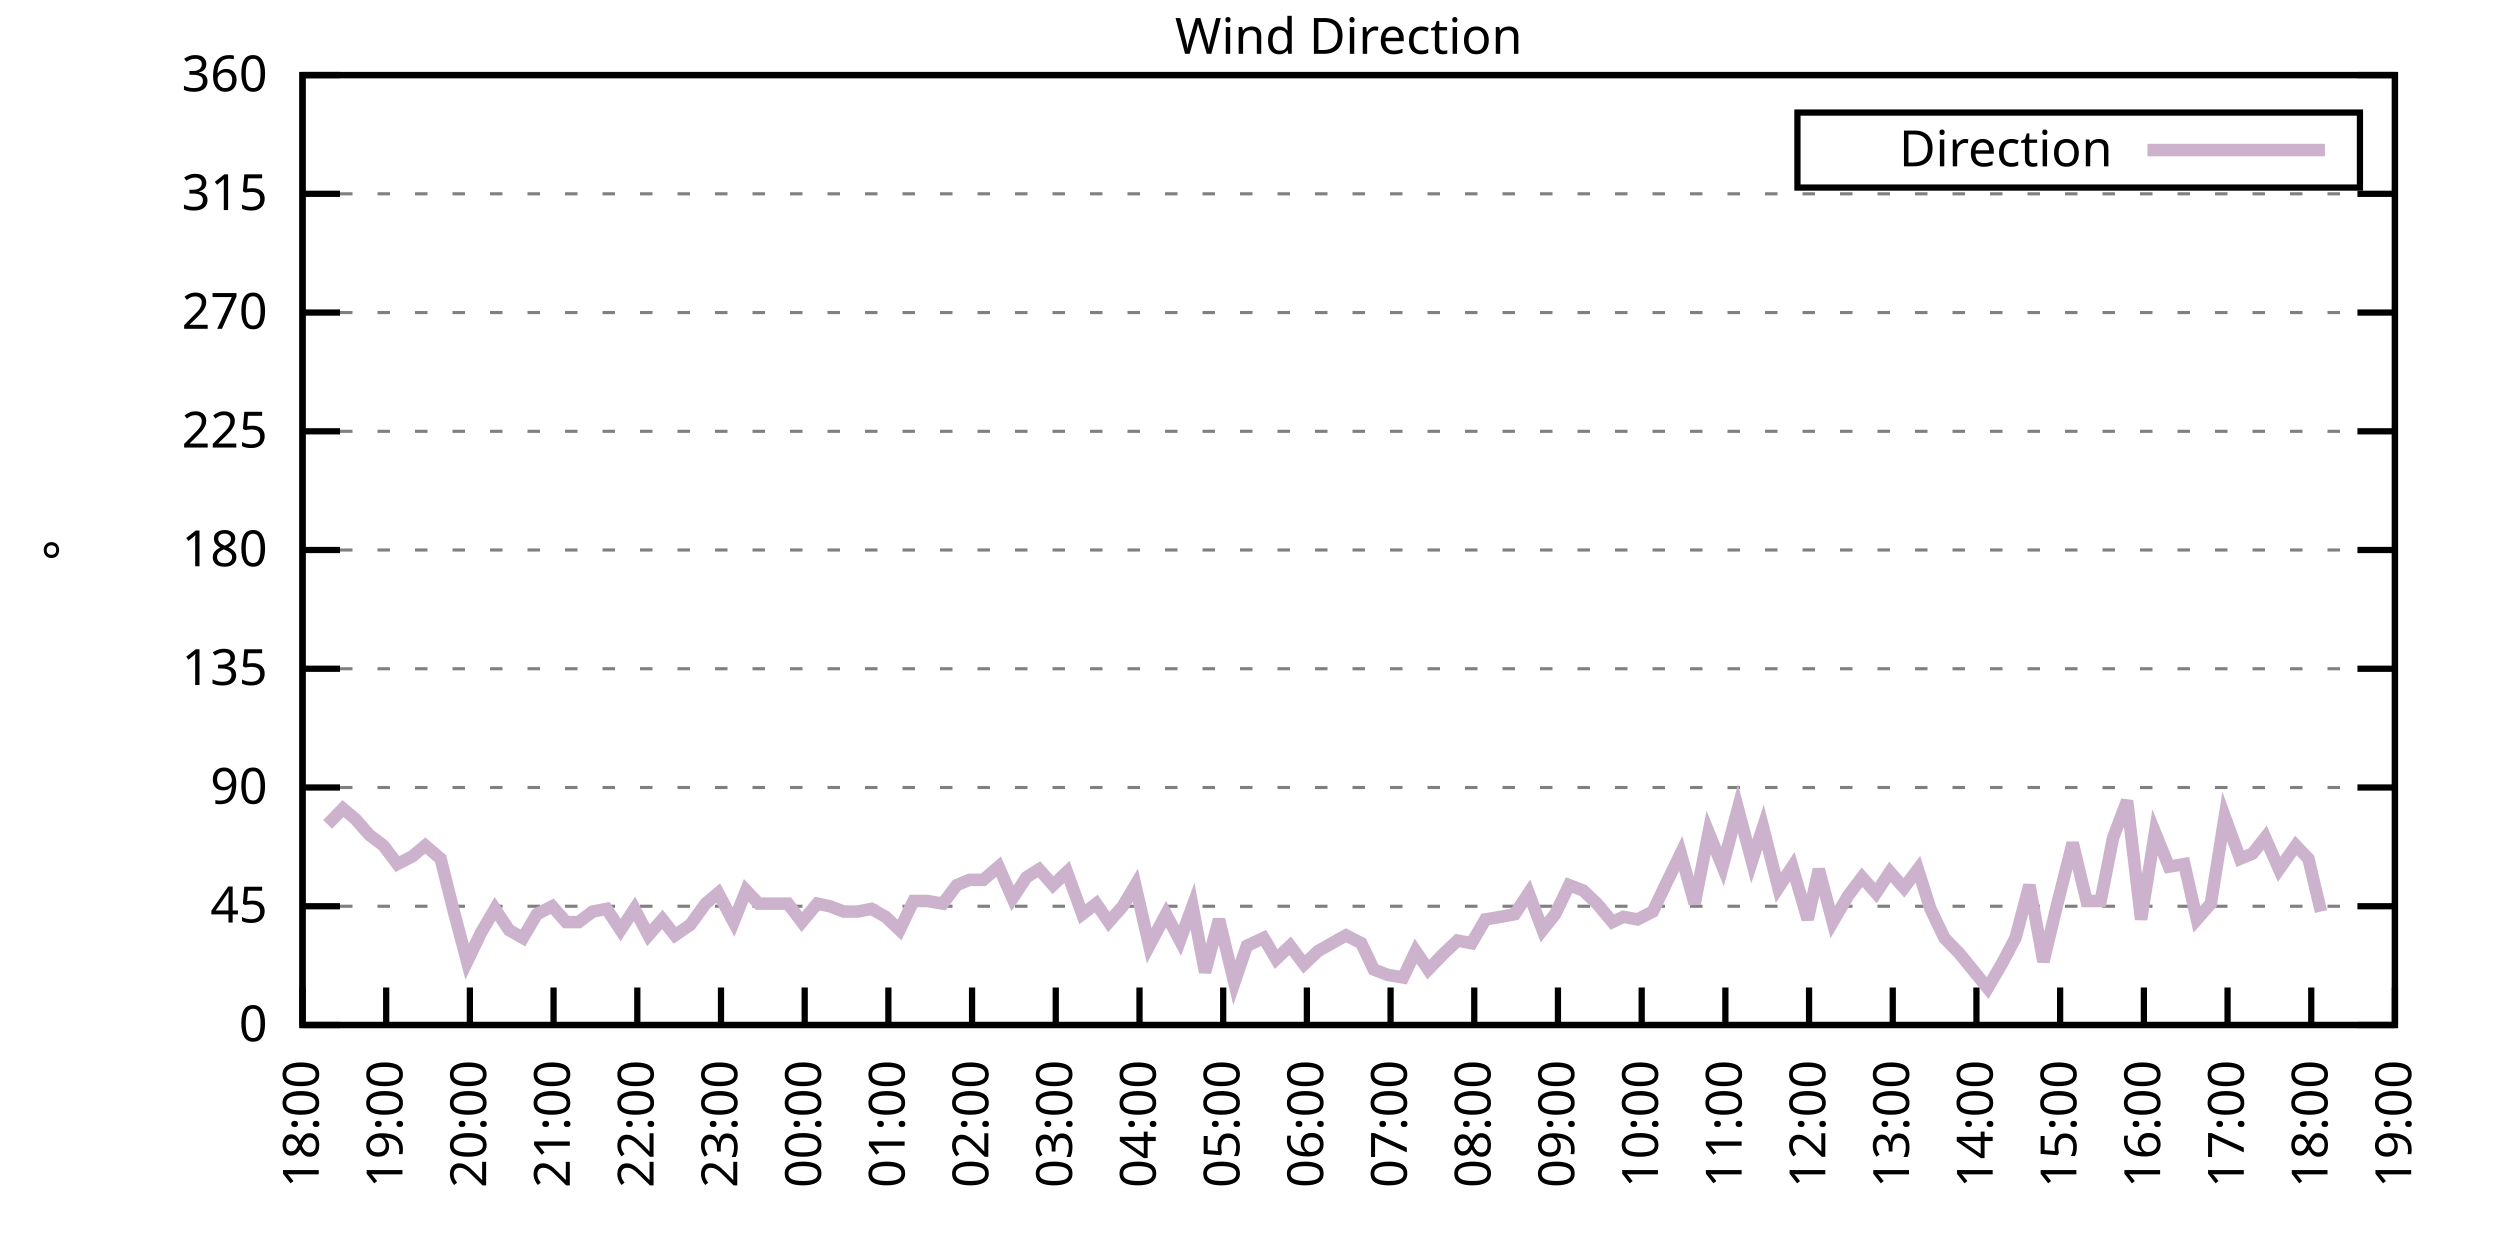
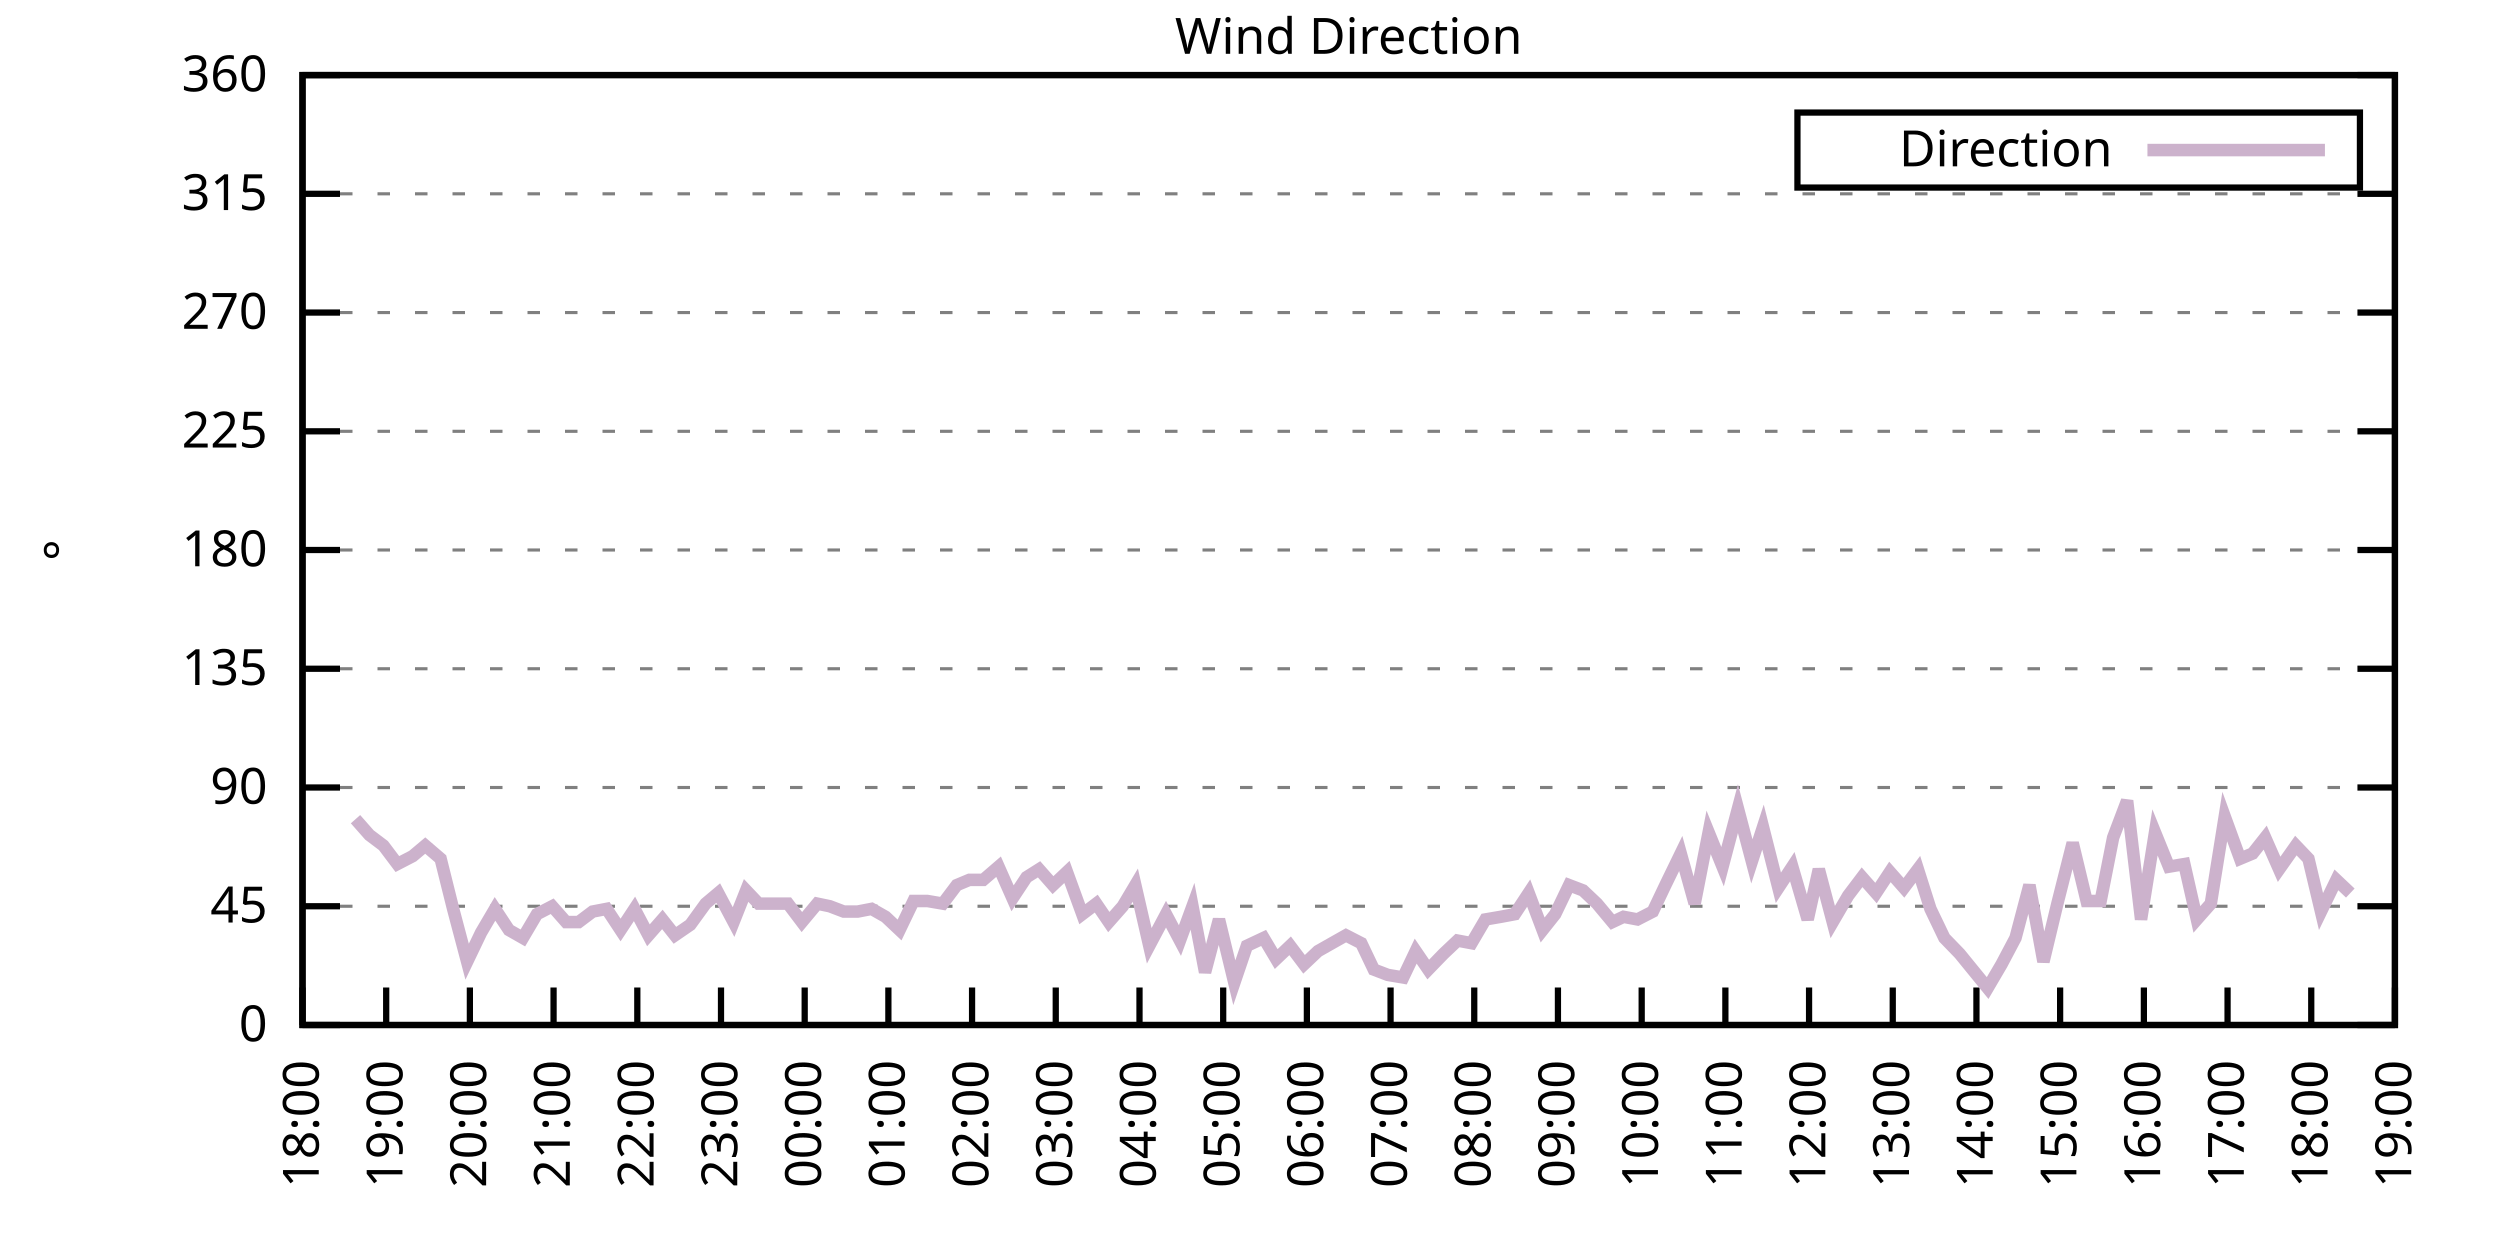
<svg xmlns="http://www.w3.org/2000/svg" xmlns:xlink="http://www.w3.org/1999/xlink" width="400" height="200" viewBox="0 0 400 200">
  <g id="gnuplot_canvas">
    <rect x="0" y="0" width="400" height="200" fill="none" />
    <defs>
      <circle id="gpDot" r="0.5" stroke-width="0.5" stroke="currentColor" />
      <path id="gpPt0" stroke-width="0.333" stroke="currentColor" d="M-1,0 h2 M0,-1 v2" />
      <path id="gpPt1" stroke-width="0.333" stroke="currentColor" d="M-1,-1 L1,1 M1,-1 L-1,1" />
      <path id="gpPt2" stroke-width="0.333" stroke="currentColor" d="M-1,0 L1,0 M0,-1 L0,1 M-1,-1 L1,1 M-1,1 L1,-1" />
      <rect id="gpPt3" stroke-width="0.333" stroke="currentColor" x="-1" y="-1" width="2" height="2" />
      <rect id="gpPt4" stroke-width="0.333" stroke="currentColor" fill="currentColor" x="-1" y="-1" width="2" height="2" />
      <circle id="gpPt5" stroke-width="0.333" stroke="currentColor" cx="0" cy="0" r="1" />
      <use xlink:href="#gpPt5" id="gpPt6" fill="currentColor" stroke="none" />
      <path id="gpPt7" stroke-width="0.333" stroke="currentColor" d="M0,-1.33 L-1.33,0.67 L1.33,0.67 z" />
      <use xlink:href="#gpPt7" id="gpPt8" fill="currentColor" stroke="none" />
      <use xlink:href="#gpPt7" id="gpPt9" stroke="currentColor" transform="rotate(180)" />
      <use xlink:href="#gpPt9" id="gpPt10" fill="currentColor" stroke="none" />
      <use xlink:href="#gpPt3" id="gpPt11" stroke="currentColor" transform="rotate(45)" />
      <use xlink:href="#gpPt11" id="gpPt12" fill="currentColor" stroke="none" />
      <path id="gpPt13" stroke-width="0.333" stroke="currentColor" d="M0,1.330 L1.265,0.411 L0.782,-1.067 L-0.782,-1.076 L-1.265,0.411 z" />
      <use xlink:href="#gpPt13" id="gpPt14" fill="currentColor" stroke="none" />
      <filter id="textbox" filterUnits="objectBoundingBox" x="0" y="0" height="1" width="1">
        <feFlood flood-color="white" flood-opacity="1" result="bgnd" />
        <feComposite in="SourceGraphic" in2="bgnd" operator="atop" />
      </filter>
      <filter id="greybox" filterUnits="objectBoundingBox" x="0" y="0" height="1" width="1">
        <feFlood flood-color="lightgrey" flood-opacity="1" result="grey" />
        <feComposite in="SourceGraphic" in2="grey" operator="atop" />
      </filter>
    </defs>
    <g fill="none" color="white" stroke="currentColor" stroke-width="1.00" stroke-linecap="butt" stroke-linejoin="miter">
</g>
    <g fill="none" color="black" stroke="currentColor" stroke-width="1.00" stroke-linecap="butt" stroke-linejoin="miter">
      <g stroke="none" shape-rendering="crispEdges">
        <polygon fill="rgb(255, 255, 255)" points="48.40,164.00 383.18,164.00 383.18,12.02 48.40,12.02 " />
      </g>
    </g>
    <g fill="none" color="black" stroke="currentColor" stroke-width="1.00" stroke-linecap="butt" stroke-linejoin="miter">
</g>
    <g fill="none" color="black" stroke="black" stroke-width="0.50" stroke-linecap="butt" stroke-linejoin="miter">
</g>
    <g fill="none" color="gray" stroke="currentColor" stroke-width="0.50" stroke-linecap="butt" stroke-linejoin="miter">
      <path stroke="gray" stroke-dasharray="2,4" class="gridline" d="M48.40,164.00 L383.19,164.00  " />
    </g>
    <g fill="none" color="gray" stroke="gray" stroke-width="1.00" stroke-linecap="butt" stroke-linejoin="miter">
</g>
    <g fill="none" color="black" stroke="currentColor" stroke-width="1.00" stroke-linecap="butt" stroke-linejoin="miter">
      <path stroke="black" d="M48.40,164.00 L54.40,164.00 M383.19,164.00 L377.19,164.00  " />
      <g transform="translate(42.80,166.60)" stroke="none" fill="black" font-family="Sans" font-size="8.00" text-anchor="end">
        <text>
          <tspan font-family="Sans"> 0</tspan>
        </text>
      </g>
    </g>
    <g fill="none" color="black" stroke="currentColor" stroke-width="1.00" stroke-linecap="butt" stroke-linejoin="miter">
</g>
    <g fill="none" color="black" stroke="black" stroke-width="0.50" stroke-linecap="butt" stroke-linejoin="miter">
</g>
    <g fill="none" color="gray" stroke="currentColor" stroke-width="0.50" stroke-linecap="butt" stroke-linejoin="miter">
      <path stroke="gray" stroke-dasharray="2,4" class="gridline" d="M48.40,145.00 L383.19,145.00  " />
    </g>
    <g fill="none" color="gray" stroke="gray" stroke-width="1.00" stroke-linecap="butt" stroke-linejoin="miter">
</g>
    <g fill="none" color="black" stroke="currentColor" stroke-width="1.00" stroke-linecap="butt" stroke-linejoin="miter">
      <path stroke="black" d="M48.40,145.00 L54.40,145.00 M383.19,145.00 L377.19,145.00  " />
      <g transform="translate(42.80,147.60)" stroke="none" fill="black" font-family="Sans" font-size="8.00" text-anchor="end">
        <text>
          <tspan font-family="Sans"> 45</tspan>
        </text>
      </g>
    </g>
    <g fill="none" color="black" stroke="currentColor" stroke-width="1.00" stroke-linecap="butt" stroke-linejoin="miter">
</g>
    <g fill="none" color="black" stroke="black" stroke-width="0.50" stroke-linecap="butt" stroke-linejoin="miter">
</g>
    <g fill="none" color="gray" stroke="currentColor" stroke-width="0.50" stroke-linecap="butt" stroke-linejoin="miter">
      <path stroke="gray" stroke-dasharray="2,4" class="gridline" d="M48.40,126.00 L383.19,126.00  " />
    </g>
    <g fill="none" color="gray" stroke="gray" stroke-width="1.00" stroke-linecap="butt" stroke-linejoin="miter">
</g>
    <g fill="none" color="black" stroke="currentColor" stroke-width="1.00" stroke-linecap="butt" stroke-linejoin="miter">
      <path stroke="black" d="M48.40,126.00 L54.40,126.00 M383.19,126.00 L377.19,126.00  " />
      <g transform="translate(42.80,128.60)" stroke="none" fill="black" font-family="Sans" font-size="8.00" text-anchor="end">
        <text>
          <tspan font-family="Sans"> 90</tspan>
        </text>
      </g>
    </g>
    <g fill="none" color="black" stroke="currentColor" stroke-width="1.00" stroke-linecap="butt" stroke-linejoin="miter">
</g>
    <g fill="none" color="black" stroke="black" stroke-width="0.50" stroke-linecap="butt" stroke-linejoin="miter">
</g>
    <g fill="none" color="gray" stroke="currentColor" stroke-width="0.50" stroke-linecap="butt" stroke-linejoin="miter">
      <path stroke="gray" stroke-dasharray="2,4" class="gridline" d="M48.40,107.00 L383.19,107.00  " />
    </g>
    <g fill="none" color="gray" stroke="gray" stroke-width="1.00" stroke-linecap="butt" stroke-linejoin="miter">
</g>
    <g fill="none" color="black" stroke="currentColor" stroke-width="1.00" stroke-linecap="butt" stroke-linejoin="miter">
      <path stroke="black" d="M48.40,107.00 L54.40,107.00 M383.19,107.00 L377.19,107.00  " />
      <g transform="translate(42.80,109.60)" stroke="none" fill="black" font-family="Sans" font-size="8.00" text-anchor="end">
        <text>
          <tspan font-family="Sans"> 135</tspan>
        </text>
      </g>
    </g>
    <g fill="none" color="black" stroke="currentColor" stroke-width="1.00" stroke-linecap="butt" stroke-linejoin="miter">
</g>
    <g fill="none" color="black" stroke="black" stroke-width="0.50" stroke-linecap="butt" stroke-linejoin="miter">
</g>
    <g fill="none" color="gray" stroke="currentColor" stroke-width="0.50" stroke-linecap="butt" stroke-linejoin="miter">
      <path stroke="gray" stroke-dasharray="2,4" class="gridline" d="M48.40,88.00 L383.19,88.00  " />
    </g>
    <g fill="none" color="gray" stroke="gray" stroke-width="1.00" stroke-linecap="butt" stroke-linejoin="miter">
</g>
    <g fill="none" color="black" stroke="currentColor" stroke-width="1.00" stroke-linecap="butt" stroke-linejoin="miter">
      <path stroke="black" d="M48.40,88.00 L54.40,88.00 M383.19,88.00 L377.19,88.00  " />
      <g transform="translate(42.80,90.60)" stroke="none" fill="black" font-family="Sans" font-size="8.00" text-anchor="end">
        <text>
          <tspan font-family="Sans"> 180</tspan>
        </text>
      </g>
    </g>
    <g fill="none" color="black" stroke="currentColor" stroke-width="1.00" stroke-linecap="butt" stroke-linejoin="miter">
</g>
    <g fill="none" color="black" stroke="black" stroke-width="0.50" stroke-linecap="butt" stroke-linejoin="miter">
</g>
    <g fill="none" color="gray" stroke="currentColor" stroke-width="0.50" stroke-linecap="butt" stroke-linejoin="miter">
      <path stroke="gray" stroke-dasharray="2,4" class="gridline" d="M48.40,69.01 L383.19,69.01  " />
    </g>
    <g fill="none" color="gray" stroke="gray" stroke-width="1.00" stroke-linecap="butt" stroke-linejoin="miter">
</g>
    <g fill="none" color="black" stroke="currentColor" stroke-width="1.00" stroke-linecap="butt" stroke-linejoin="miter">
      <path stroke="black" d="M48.40,69.01 L54.40,69.01 M383.19,69.01 L377.19,69.01  " />
      <g transform="translate(42.80,71.61)" stroke="none" fill="black" font-family="Sans" font-size="8.00" text-anchor="end">
        <text>
          <tspan font-family="Sans"> 225</tspan>
        </text>
      </g>
    </g>
    <g fill="none" color="black" stroke="currentColor" stroke-width="1.00" stroke-linecap="butt" stroke-linejoin="miter">
</g>
    <g fill="none" color="black" stroke="black" stroke-width="0.50" stroke-linecap="butt" stroke-linejoin="miter">
</g>
    <g fill="none" color="gray" stroke="currentColor" stroke-width="0.50" stroke-linecap="butt" stroke-linejoin="miter">
      <path stroke="gray" stroke-dasharray="2,4" class="gridline" d="M48.40,50.01 L383.19,50.01  " />
    </g>
    <g fill="none" color="gray" stroke="gray" stroke-width="1.00" stroke-linecap="butt" stroke-linejoin="miter">
</g>
    <g fill="none" color="black" stroke="currentColor" stroke-width="1.00" stroke-linecap="butt" stroke-linejoin="miter">
      <path stroke="black" d="M48.40,50.01 L54.40,50.01 M383.19,50.01 L377.19,50.01  " />
      <g transform="translate(42.80,52.61)" stroke="none" fill="black" font-family="Sans" font-size="8.00" text-anchor="end">
        <text>
          <tspan font-family="Sans"> 270</tspan>
        </text>
      </g>
    </g>
    <g fill="none" color="black" stroke="currentColor" stroke-width="1.00" stroke-linecap="butt" stroke-linejoin="miter">
</g>
    <g fill="none" color="black" stroke="black" stroke-width="0.50" stroke-linecap="butt" stroke-linejoin="miter">
</g>
    <g fill="none" color="gray" stroke="currentColor" stroke-width="0.50" stroke-linecap="butt" stroke-linejoin="miter">
      <path stroke="gray" stroke-dasharray="2,4" class="gridline" d="M48.40,31.01 L383.19,31.01  " />
    </g>
    <g fill="none" color="gray" stroke="gray" stroke-width="1.00" stroke-linecap="butt" stroke-linejoin="miter">
</g>
    <g fill="none" color="black" stroke="currentColor" stroke-width="1.00" stroke-linecap="butt" stroke-linejoin="miter">
      <path stroke="black" d="M48.40,31.01 L54.40,31.01 M383.19,31.01 L377.19,31.01  " />
      <g transform="translate(42.80,33.61)" stroke="none" fill="black" font-family="Sans" font-size="8.00" text-anchor="end">
        <text>
          <tspan font-family="Sans"> 315</tspan>
        </text>
      </g>
    </g>
    <g fill="none" color="black" stroke="currentColor" stroke-width="1.00" stroke-linecap="butt" stroke-linejoin="miter">
</g>
    <g fill="none" color="black" stroke="black" stroke-width="0.50" stroke-linecap="butt" stroke-linejoin="miter">
</g>
    <g fill="none" color="gray" stroke="currentColor" stroke-width="0.50" stroke-linecap="butt" stroke-linejoin="miter">
      <path stroke="gray" stroke-dasharray="2,4" class="gridline" d="M48.40,12.01 L383.19,12.01  " />
    </g>
    <g fill="none" color="gray" stroke="gray" stroke-width="1.00" stroke-linecap="butt" stroke-linejoin="miter">
</g>
    <g fill="none" color="black" stroke="currentColor" stroke-width="1.00" stroke-linecap="butt" stroke-linejoin="miter">
      <path stroke="black" d="M48.40,12.01 L54.40,12.01 M383.19,12.01 L377.19,12.01  " />
      <g transform="translate(42.80,14.61)" stroke="none" fill="black" font-family="Sans" font-size="8.00" text-anchor="end">
        <text>
          <tspan font-family="Sans"> 360</tspan>
        </text>
      </g>
    </g>
    <g fill="none" color="black" stroke="currentColor" stroke-width="1.00" stroke-linecap="butt" stroke-linejoin="miter">
      <path stroke="black" d="M48.40,164.00 L48.40,158.00  " />
      <g transform="translate(51.00,169.60) rotate(270.00)" stroke="none" fill="black" font-family="Sans" font-size="8.00" text-anchor="end">
        <text>
          <tspan font-family="Sans">18:00</tspan>
        </text>
      </g>
    </g>
    <g fill="none" color="black" stroke="currentColor" stroke-width="1.00" stroke-linecap="butt" stroke-linejoin="miter">
      <path stroke="black" d="M61.79,164.00 L61.79,158.00  " />
      <g transform="translate(64.39,169.60) rotate(270.00)" stroke="none" fill="black" font-family="Sans" font-size="8.00" text-anchor="end">
        <text>
          <tspan font-family="Sans">19:00</tspan>
        </text>
      </g>
    </g>
    <g fill="none" color="black" stroke="currentColor" stroke-width="1.00" stroke-linecap="butt" stroke-linejoin="miter">
      <path stroke="black" d="M75.18,164.00 L75.18,158.00  " />
      <g transform="translate(77.78,169.60) rotate(270.00)" stroke="none" fill="black" font-family="Sans" font-size="8.00" text-anchor="end">
        <text>
          <tspan font-family="Sans">20:00</tspan>
        </text>
      </g>
    </g>
    <g fill="none" color="black" stroke="currentColor" stroke-width="1.00" stroke-linecap="butt" stroke-linejoin="miter">
      <path stroke="black" d="M88.57,164.00 L88.57,158.00  " />
      <g transform="translate(91.17,169.60) rotate(270.00)" stroke="none" fill="black" font-family="Sans" font-size="8.00" text-anchor="end">
        <text>
          <tspan font-family="Sans">21:00</tspan>
        </text>
      </g>
    </g>
    <g fill="none" color="black" stroke="currentColor" stroke-width="1.00" stroke-linecap="butt" stroke-linejoin="miter">
      <path stroke="black" d="M101.97,164.00 L101.97,158.00  " />
      <g transform="translate(104.57,169.60) rotate(270.00)" stroke="none" fill="black" font-family="Sans" font-size="8.00" text-anchor="end">
        <text>
          <tspan font-family="Sans">22:00</tspan>
        </text>
      </g>
    </g>
    <g fill="none" color="black" stroke="currentColor" stroke-width="1.00" stroke-linecap="butt" stroke-linejoin="miter">
      <path stroke="black" d="M115.36,164.00 L115.36,158.00  " />
      <g transform="translate(117.96,169.60) rotate(270.00)" stroke="none" fill="black" font-family="Sans" font-size="8.00" text-anchor="end">
        <text>
          <tspan font-family="Sans">23:00</tspan>
        </text>
      </g>
    </g>
    <g fill="none" color="black" stroke="currentColor" stroke-width="1.00" stroke-linecap="butt" stroke-linejoin="miter">
      <path stroke="black" d="M128.75,164.00 L128.75,158.00  " />
      <g transform="translate(131.35,169.60) rotate(270.00)" stroke="none" fill="black" font-family="Sans" font-size="8.00" text-anchor="end">
        <text>
          <tspan font-family="Sans">00:00</tspan>
        </text>
      </g>
    </g>
    <g fill="none" color="black" stroke="currentColor" stroke-width="1.00" stroke-linecap="butt" stroke-linejoin="miter">
      <path stroke="black" d="M142.14,164.00 L142.14,158.00  " />
      <g transform="translate(144.74,169.60) rotate(270.00)" stroke="none" fill="black" font-family="Sans" font-size="8.00" text-anchor="end">
        <text>
          <tspan font-family="Sans">01:00</tspan>
        </text>
      </g>
    </g>
    <g fill="none" color="black" stroke="currentColor" stroke-width="1.00" stroke-linecap="butt" stroke-linejoin="miter">
      <path stroke="black" d="M155.53,164.00 L155.53,158.00  " />
      <g transform="translate(158.13,169.60) rotate(270.00)" stroke="none" fill="black" font-family="Sans" font-size="8.00" text-anchor="end">
        <text>
          <tspan font-family="Sans">02:00</tspan>
        </text>
      </g>
    </g>
    <g fill="none" color="black" stroke="currentColor" stroke-width="1.00" stroke-linecap="butt" stroke-linejoin="miter">
      <path stroke="black" d="M168.92,164.00 L168.92,158.00  " />
      <g transform="translate(171.52,169.60) rotate(270.00)" stroke="none" fill="black" font-family="Sans" font-size="8.00" text-anchor="end">
        <text>
          <tspan font-family="Sans">03:00</tspan>
        </text>
      </g>
    </g>
    <g fill="none" color="black" stroke="currentColor" stroke-width="1.00" stroke-linecap="butt" stroke-linejoin="miter">
      <path stroke="black" d="M182.32,164.00 L182.32,158.00  " />
      <g transform="translate(184.92,169.60) rotate(270.00)" stroke="none" fill="black" font-family="Sans" font-size="8.00" text-anchor="end">
        <text>
          <tspan font-family="Sans">04:00</tspan>
        </text>
      </g>
    </g>
    <g fill="none" color="black" stroke="currentColor" stroke-width="1.00" stroke-linecap="butt" stroke-linejoin="miter">
      <path stroke="black" d="M195.71,164.00 L195.71,158.00  " />
      <g transform="translate(198.31,169.60) rotate(270.00)" stroke="none" fill="black" font-family="Sans" font-size="8.00" text-anchor="end">
        <text>
          <tspan font-family="Sans">05:00</tspan>
        </text>
      </g>
    </g>
    <g fill="none" color="black" stroke="currentColor" stroke-width="1.00" stroke-linecap="butt" stroke-linejoin="miter">
      <path stroke="black" d="M209.10,164.00 L209.10,158.00  " />
      <g transform="translate(211.70,169.60) rotate(270.00)" stroke="none" fill="black" font-family="Sans" font-size="8.00" text-anchor="end">
        <text>
          <tspan font-family="Sans">06:00</tspan>
        </text>
      </g>
    </g>
    <g fill="none" color="black" stroke="currentColor" stroke-width="1.00" stroke-linecap="butt" stroke-linejoin="miter">
      <path stroke="black" d="M222.49,164.00 L222.49,158.00  " />
      <g transform="translate(225.09,169.60) rotate(270.00)" stroke="none" fill="black" font-family="Sans" font-size="8.00" text-anchor="end">
        <text>
          <tspan font-family="Sans">07:00</tspan>
        </text>
      </g>
    </g>
    <g fill="none" color="black" stroke="currentColor" stroke-width="1.00" stroke-linecap="butt" stroke-linejoin="miter">
      <path stroke="black" d="M235.88,164.00 L235.88,158.00  " />
      <g transform="translate(238.48,169.60) rotate(270.00)" stroke="none" fill="black" font-family="Sans" font-size="8.00" text-anchor="end">
        <text>
          <tspan font-family="Sans">08:00</tspan>
        </text>
      </g>
    </g>
    <g fill="none" color="black" stroke="currentColor" stroke-width="1.00" stroke-linecap="butt" stroke-linejoin="miter">
      <path stroke="black" d="M249.27,164.00 L249.27,158.00  " />
      <g transform="translate(251.87,169.60) rotate(270.00)" stroke="none" fill="black" font-family="Sans" font-size="8.00" text-anchor="end">
        <text>
          <tspan font-family="Sans">09:00</tspan>
        </text>
      </g>
    </g>
    <g fill="none" color="black" stroke="currentColor" stroke-width="1.00" stroke-linecap="butt" stroke-linejoin="miter">
      <path stroke="black" d="M262.67,164.00 L262.67,158.00  " />
      <g transform="translate(265.27,169.60) rotate(270.00)" stroke="none" fill="black" font-family="Sans" font-size="8.00" text-anchor="end">
        <text>
          <tspan font-family="Sans">10:00</tspan>
        </text>
      </g>
    </g>
    <g fill="none" color="black" stroke="currentColor" stroke-width="1.00" stroke-linecap="butt" stroke-linejoin="miter">
      <path stroke="black" d="M276.06,164.00 L276.06,158.00  " />
      <g transform="translate(278.66,169.60) rotate(270.00)" stroke="none" fill="black" font-family="Sans" font-size="8.00" text-anchor="end">
        <text>
          <tspan font-family="Sans">11:00</tspan>
        </text>
      </g>
    </g>
    <g fill="none" color="black" stroke="currentColor" stroke-width="1.00" stroke-linecap="butt" stroke-linejoin="miter">
      <path stroke="black" d="M289.45,164.00 L289.45,158.00  " />
      <g transform="translate(292.05,169.60) rotate(270.00)" stroke="none" fill="black" font-family="Sans" font-size="8.00" text-anchor="end">
        <text>
          <tspan font-family="Sans">12:00</tspan>
        </text>
      </g>
    </g>
    <g fill="none" color="black" stroke="currentColor" stroke-width="1.00" stroke-linecap="butt" stroke-linejoin="miter">
      <path stroke="black" d="M302.84,164.00 L302.84,158.00  " />
      <g transform="translate(305.44,169.60) rotate(270.00)" stroke="none" fill="black" font-family="Sans" font-size="8.00" text-anchor="end">
        <text>
          <tspan font-family="Sans">13:00</tspan>
        </text>
      </g>
    </g>
    <g fill="none" color="black" stroke="currentColor" stroke-width="1.00" stroke-linecap="butt" stroke-linejoin="miter">
      <path stroke="black" d="M316.23,164.00 L316.23,158.00  " />
      <g transform="translate(318.83,169.60) rotate(270.00)" stroke="none" fill="black" font-family="Sans" font-size="8.00" text-anchor="end">
        <text>
          <tspan font-family="Sans">14:00</tspan>
        </text>
      </g>
    </g>
    <g fill="none" color="black" stroke="currentColor" stroke-width="1.00" stroke-linecap="butt" stroke-linejoin="miter">
      <path stroke="black" d="M329.62,164.00 L329.62,158.00  " />
      <g transform="translate(332.22,169.60) rotate(270.00)" stroke="none" fill="black" font-family="Sans" font-size="8.00" text-anchor="end">
        <text>
          <tspan font-family="Sans">15:00</tspan>
        </text>
      </g>
    </g>
    <g fill="none" color="black" stroke="currentColor" stroke-width="1.00" stroke-linecap="butt" stroke-linejoin="miter">
      <path stroke="black" d="M343.02,164.00 L343.02,158.00  " />
      <g transform="translate(345.62,169.60) rotate(270.00)" stroke="none" fill="black" font-family="Sans" font-size="8.00" text-anchor="end">
        <text>
          <tspan font-family="Sans">16:00</tspan>
        </text>
      </g>
    </g>
    <g fill="none" color="black" stroke="currentColor" stroke-width="1.00" stroke-linecap="butt" stroke-linejoin="miter">
      <path stroke="black" d="M356.41,164.00 L356.41,158.00  " />
      <g transform="translate(359.01,169.60) rotate(270.00)" stroke="none" fill="black" font-family="Sans" font-size="8.00" text-anchor="end">
        <text>
          <tspan font-family="Sans">17:00</tspan>
        </text>
      </g>
    </g>
    <g fill="none" color="black" stroke="currentColor" stroke-width="1.00" stroke-linecap="butt" stroke-linejoin="miter">
      <path stroke="black" d="M369.80,164.00 L369.80,158.00  " />
      <g transform="translate(372.40,169.60) rotate(270.00)" stroke="none" fill="black" font-family="Sans" font-size="8.00" text-anchor="end">
        <text>
          <tspan font-family="Sans">18:00</tspan>
        </text>
      </g>
    </g>
    <g fill="none" color="black" stroke="currentColor" stroke-width="1.00" stroke-linecap="butt" stroke-linejoin="miter">
      <path stroke="black" d="M383.19,164.00 L383.19,158.00  " />
      <g transform="translate(385.79,169.60) rotate(270.00)" stroke="none" fill="black" font-family="Sans" font-size="8.00" text-anchor="end">
        <text>
          <tspan font-family="Sans">19:00</tspan>
        </text>
      </g>
    </g>
    <g fill="none" color="black" stroke="currentColor" stroke-width="1.00" stroke-linecap="butt" stroke-linejoin="miter">
</g>
    <g fill="none" color="black" stroke="currentColor" stroke-width="1.00" stroke-linecap="butt" stroke-linejoin="miter">
      <path stroke="black" d="M48.40,12.01 L48.40,164.00 L383.19,164.00 L383.19,12.01 L48.40,12.01 Z  " />
    </g>
    <g fill="none" color="black" stroke="currentColor" stroke-width="1.00" stroke-linecap="butt" stroke-linejoin="miter">
</g>
    <g fill="none" color="black" stroke="currentColor" stroke-width="1.00" stroke-linecap="butt" stroke-linejoin="miter">
      <path stroke="black" d="M287.59,30.01 L287.59,18.01 L377.59,18.01 L377.59,30.01 L287.59,30.01 Z  " />
    </g>
    <g id="Wind_direction_plot_1">
      <g fill="none" color="white" stroke="black" stroke-width="2.00" stroke-linecap="butt" stroke-linejoin="miter">
</g>
      <g fill="none" color="black" stroke="currentColor" stroke-width="2.00" stroke-linecap="butt" stroke-linejoin="miter">
        <g transform="translate(337.99,26.61)" stroke="none" fill="black" font-family="Sans" font-size="8.00" text-anchor="end">
          <text>
            <tspan font-family="Sans">Direction</tspan>
          </text>
        </g>
      </g>
      <g fill="none" color="black" stroke="currentColor" stroke-width="2.00" stroke-linecap="butt" stroke-linejoin="miter">
-         <path stroke="rgb(204, 178, 204)" d="M343.59,24.01 L371.99,24.01 M52.42,131.91 L54.87,129.38 L56.88,131.07 L59.11,133.60 L61.35,135.29 L63.58,138.25   L66.03,136.98 L68.04,135.29 L70.50,137.40 L72.50,145.42 L74.74,153.87 L76.97,149.22 L79.20,145.42 L81.43,148.80   L83.66,150.07 L85.90,146.27 L88.35,145.00 L90.58,147.53 L92.59,147.53 L94.82,145.85 L97.06,145.42 L99.29,148.80   L101.52,145.42 L103.75,149.65 L105.98,147.11 L107.99,149.65 L110.45,147.96 L112.90,144.58 L114.91,142.89 L117.37,147.53   L119.38,142.47 L121.38,144.58 L123.84,144.58 L126.07,144.58 L128.30,147.53 L130.76,144.58 L132.77,145.00 L135.00,145.85   L137.23,145.85 L139.46,145.42 L141.69,146.69 L143.93,148.80 L146.16,144.16 L148.39,144.16 L150.85,144.58 L153.08,141.62   L155.09,140.78 L157.32,140.78 L159.77,138.67 L162.01,143.73 L164.24,140.36 L166.25,139.09 L168.48,141.62 L170.71,139.51   L173.17,146.27 L175.40,144.58 L177.41,147.53 L179.64,145.00 L181.65,141.62 L183.88,151.33 L186.56,146.27 L188.79,150.49   L190.80,145.00 L192.81,155.56 L195.04,147.11 L197.49,157.24 L199.50,151.33 L202.18,150.07 L204.19,153.45 L206.42,151.33   L208.65,154.29 L210.88,152.18 L213.12,150.91 L215.35,149.65 L217.80,150.91 L219.81,155.13 L222.04,155.98 L224.50,156.40   L226.51,152.18 L228.52,155.13 L230.97,152.60 L233.20,150.49 L235.44,150.91 L237.67,147.11 L240.12,146.69 L242.36,146.27   L244.59,142.89 L246.82,148.80 L248.83,146.27 L251.06,141.62 L253.29,142.47 L255.52,144.58 L257.98,147.53 L259.76,146.69   L262.00,147.11 L264.45,145.85 L266.46,141.62 L268.92,136.56 L271.15,144.58 L273.38,133.18 L275.61,138.67 L278.07,129.38   L280.30,137.82 L282.08,132.34 L284.54,142.05 L286.77,138.67 L289.23,147.11 L291.01,139.09 L293.24,147.53 L295.70,143.31   L297.93,140.36 L300.16,142.89 L302.39,139.51 L304.63,142.05 L306.86,139.09 L308.87,145.42 L311.10,150.07 L313.55,152.60   L318.02,158.09 L320.25,154.29 L322.48,150.07 L324.71,141.62 L326.95,153.87 L329.18,144.58 L331.63,134.87 L333.86,144.16   L336.10,144.16 L338.10,134.02 L340.34,128.11 L342.57,147.11 L344.80,133.18 L347.03,138.67 L349.49,138.25 L351.50,147.11   L353.73,144.58 L355.96,130.65 L358.42,137.40 L360.42,136.56 L362.43,134.02 L364.66,139.09 L367.34,135.29 L369.35,137.40   L371.36,145.85  " />
+         <path stroke="rgb(204, 178, 204)" d="M343.59,24.01 L371.99,24.01 M56.88,131.07 L59.11,133.60 L61.35,135.29 L63.58,138.25 L66.03,136.98 L68.04,135.29   L70.50,137.40 L72.50,145.42 L74.74,153.87 L76.97,149.22 L79.20,145.42 L81.43,148.80 L83.66,150.07 L85.90,146.27   L88.35,145.00 L90.58,147.53 L92.59,147.53 L94.82,145.85 L97.06,145.42 L99.29,148.80 L101.52,145.42 L103.75,149.65   L105.98,147.11 L107.99,149.65 L110.45,147.96 L112.90,144.58 L114.91,142.89 L117.37,147.53 L119.38,142.47 L121.38,144.58   L123.84,144.58 L126.07,144.58 L128.30,147.53 L130.76,144.58 L132.77,145.00 L135.00,145.85 L137.23,145.85 L139.46,145.42   L141.69,146.69 L143.93,148.80 L146.16,144.16 L148.39,144.16 L150.85,144.58 L153.08,141.62 L155.09,140.78 L157.32,140.78   L159.77,138.67 L162.01,143.73 L164.24,140.36 L166.25,139.09 L168.48,141.62 L170.71,139.51 L173.17,146.27 L175.40,144.58   L177.41,147.53 L179.64,145.00 L181.65,141.62 L183.88,151.33 L186.56,146.27 L188.79,150.49 L190.80,145.00 L192.81,155.56   L195.04,147.11 L197.49,157.24 L199.50,151.33 L202.18,150.07 L204.19,153.45 L206.42,151.33 L208.65,154.29 L210.88,152.18   L213.12,150.91 L215.35,149.65 L217.80,150.91 L219.81,155.13 L222.04,155.98 L224.50,156.40 L226.51,152.18 L228.52,155.13   L230.97,152.60 L233.20,150.49 L235.44,150.91 L237.67,147.11 L240.12,146.69 L242.36,146.27 L244.59,142.89 L246.82,148.80   L248.83,146.27 L251.06,141.62 L253.29,142.47 L255.52,144.58 L257.98,147.53 L259.76,146.69 L262.00,147.11 L264.45,145.85   L266.46,141.62 L268.92,136.56 L271.15,144.58 L273.38,133.18 L275.61,138.67 L278.07,129.38 L280.30,137.82 L282.08,132.34   L284.54,142.05 L286.77,138.67 L289.23,147.11 L291.01,139.09 L293.24,147.53 L295.70,143.31 L297.93,140.36 L300.16,142.89   L302.39,139.51 L304.63,142.05 L306.86,139.09 L308.87,145.42 L311.10,150.07 L313.55,152.60 L318.02,158.09 L320.25,154.29   L322.48,150.07 L324.71,141.62 L326.95,153.87 L329.18,144.58 L331.63,134.87 L333.86,144.16 L336.10,144.16 L338.10,134.02   L340.34,128.11 L342.57,147.11 L344.80,133.18 L347.03,138.67 L349.49,138.25 L351.50,147.11 L353.73,144.58 L355.96,130.65   L358.42,137.40 L360.42,136.56 L362.43,134.02 L364.66,139.09 L367.34,135.29 L369.35,137.40 L371.36,145.85 L373.82,140.78   L376.05,142.89  " />
      </g>
    </g>
    <g fill="none" color="black" stroke="currentColor" stroke-width="2.00" stroke-linecap="butt" stroke-linejoin="miter">
</g>
    <g fill="none" color="black" stroke="black" stroke-width="1.00" stroke-linecap="butt" stroke-linejoin="miter">
</g>
    <g fill="none" color="black" stroke="currentColor" stroke-width="1.00" stroke-linecap="butt" stroke-linejoin="miter">
      <path stroke="black" d="M48.40,12.01 L48.40,164.00 L383.19,164.00 L383.19,12.01 L48.40,12.01 Z  " />
      <g transform="translate(12.80,88.01) rotate(270.00)" stroke="none" fill="black" font-family="Sans" font-size="8.00" text-anchor="middle">
        <text>
          <tspan font-family="Sans">°</tspan>
        </text>
      </g>
    </g>
    <g fill="none" color="black" stroke="currentColor" stroke-width="1.00" stroke-linecap="butt" stroke-linejoin="miter">
</g>
    <g fill="none" color="black" stroke="currentColor" stroke-width="1.00" stroke-linecap="butt" stroke-linejoin="miter">
      <g transform="translate(215.79,8.61)" stroke="none" fill="black" font-family="Sans" font-size="8.00" text-anchor="middle">
        <text>
          <tspan font-family="Sans">Wind Direction</tspan>
        </text>
      </g>
    </g>
    <g fill="none" color="black" stroke="currentColor" stroke-width="1.00" stroke-linecap="butt" stroke-linejoin="miter">
</g>
  </g>
</svg>
